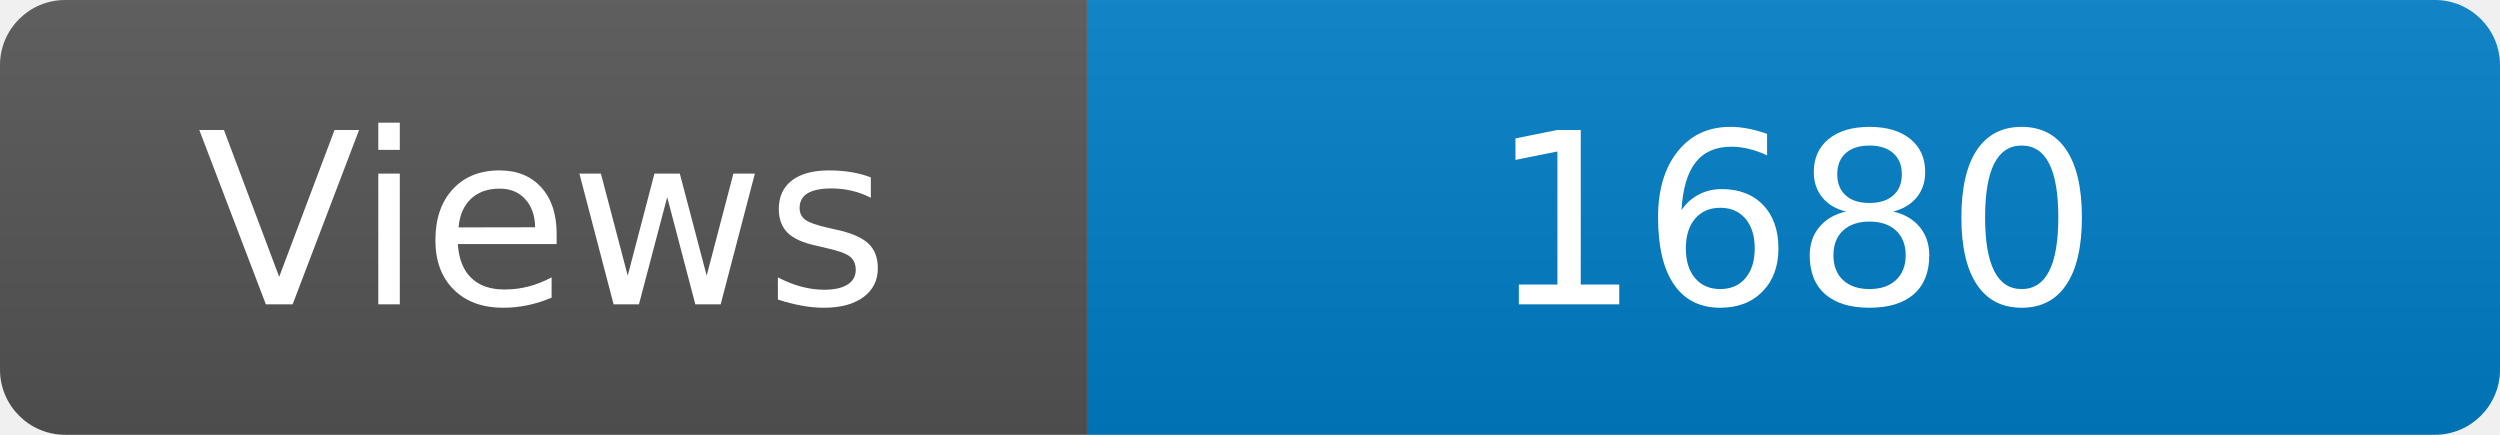
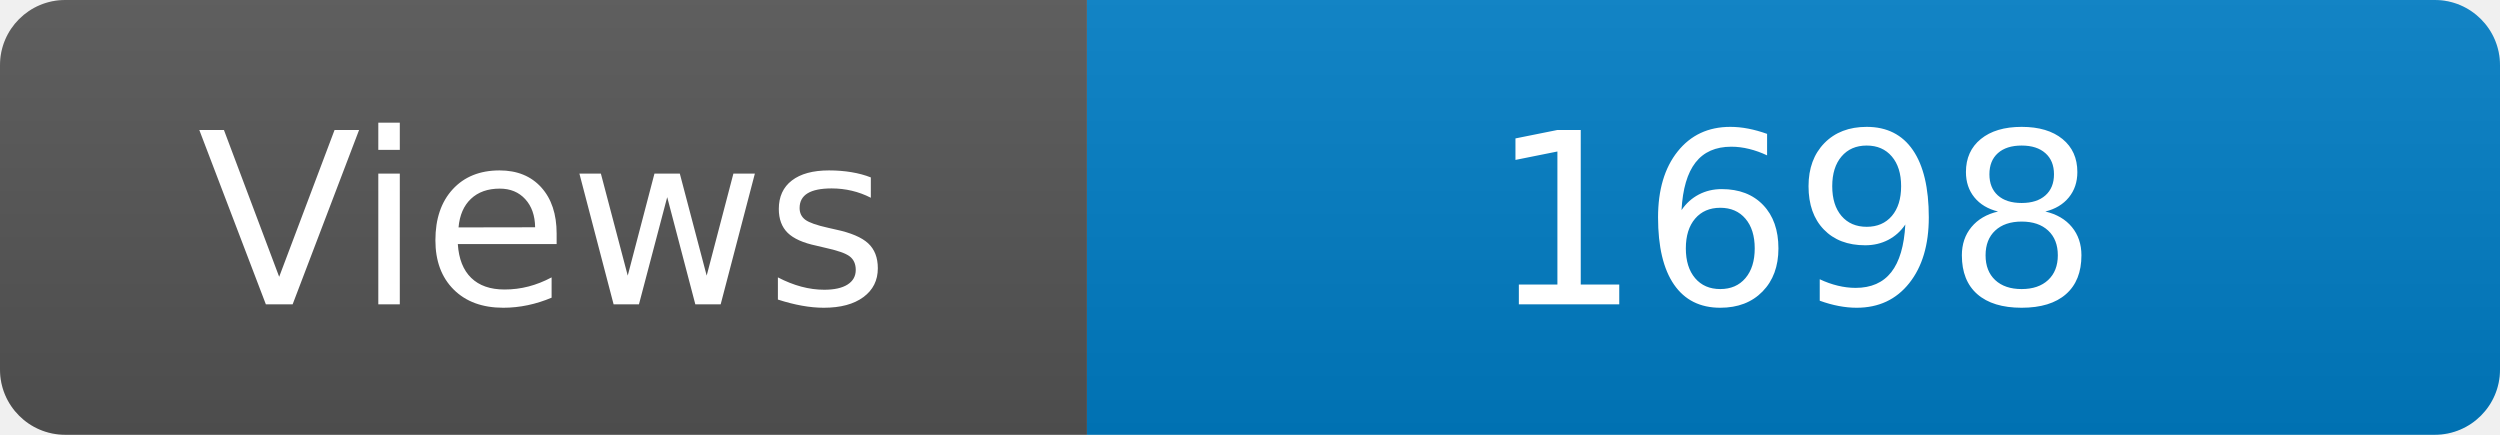
<svg xmlns="http://www.w3.org/2000/svg" width="115" height="20" role="img" aria-label="Maintained?: yes">
  <linearGradient id="s" x2="0" y2="100%">
    <stop offset="0" stop-color="#bbb" stop-opacity=".1" />
    <stop offset="1" stop-opacity=".1" />
  </linearGradient>
  <clipPath id="r">
    <rect width="115" height="20" rx="3" fill="#fff" />
  </clipPath>
  <g clip-path="url(#r)">
    <rect width="50" height="20" fill="#555" />
    <rect x="50" width="160" height="20" fill="#007ec6" />
    <rect width="115" height="20" fill="url(#s)" />
  </g>
  <g fill="#fff" text-anchor="middle" font-family="Verdana,Geneva,DejaVu Sans,sans-serif" font-size="110">
    <text x="250" y="140" transform="scale(.1)" fill="#fff">Views</text>
-     <text x="825" y="140" transform="scale(.1)" fill="#fff">1680</text>
+     <text x="825" y="140" transform="scale(.1)" fill="#fff">1698</text>
  </g>
</svg>
